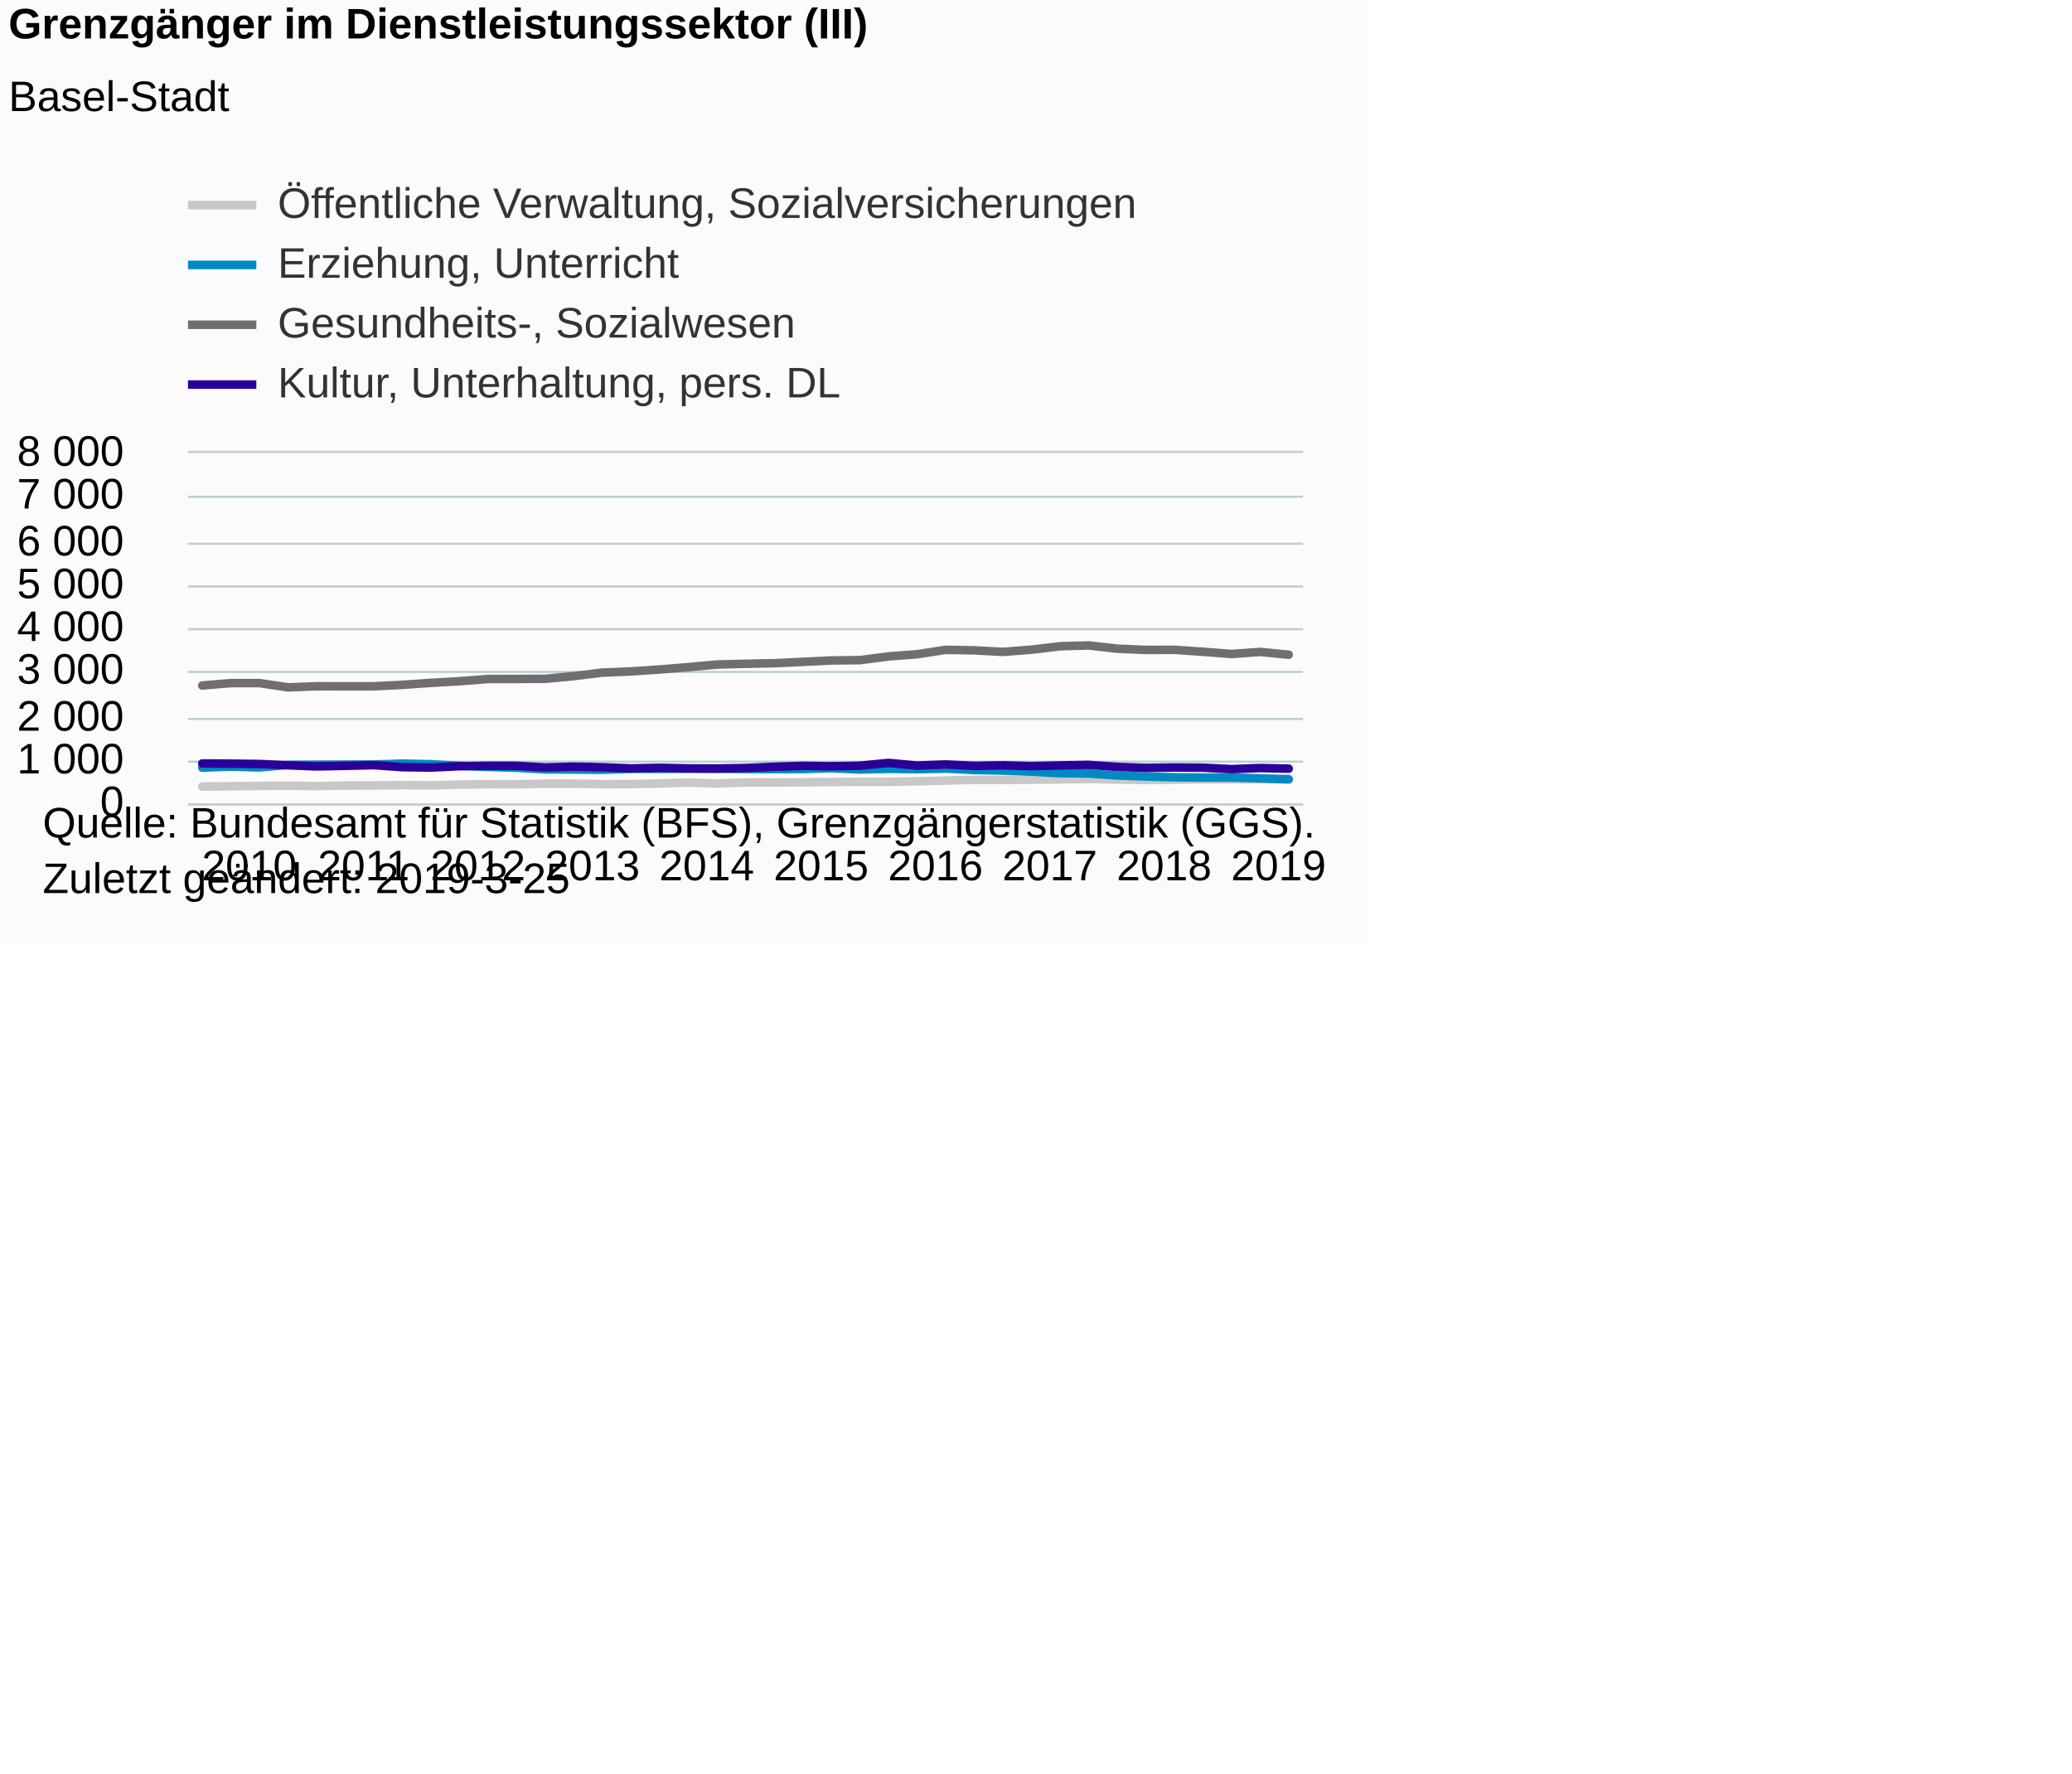
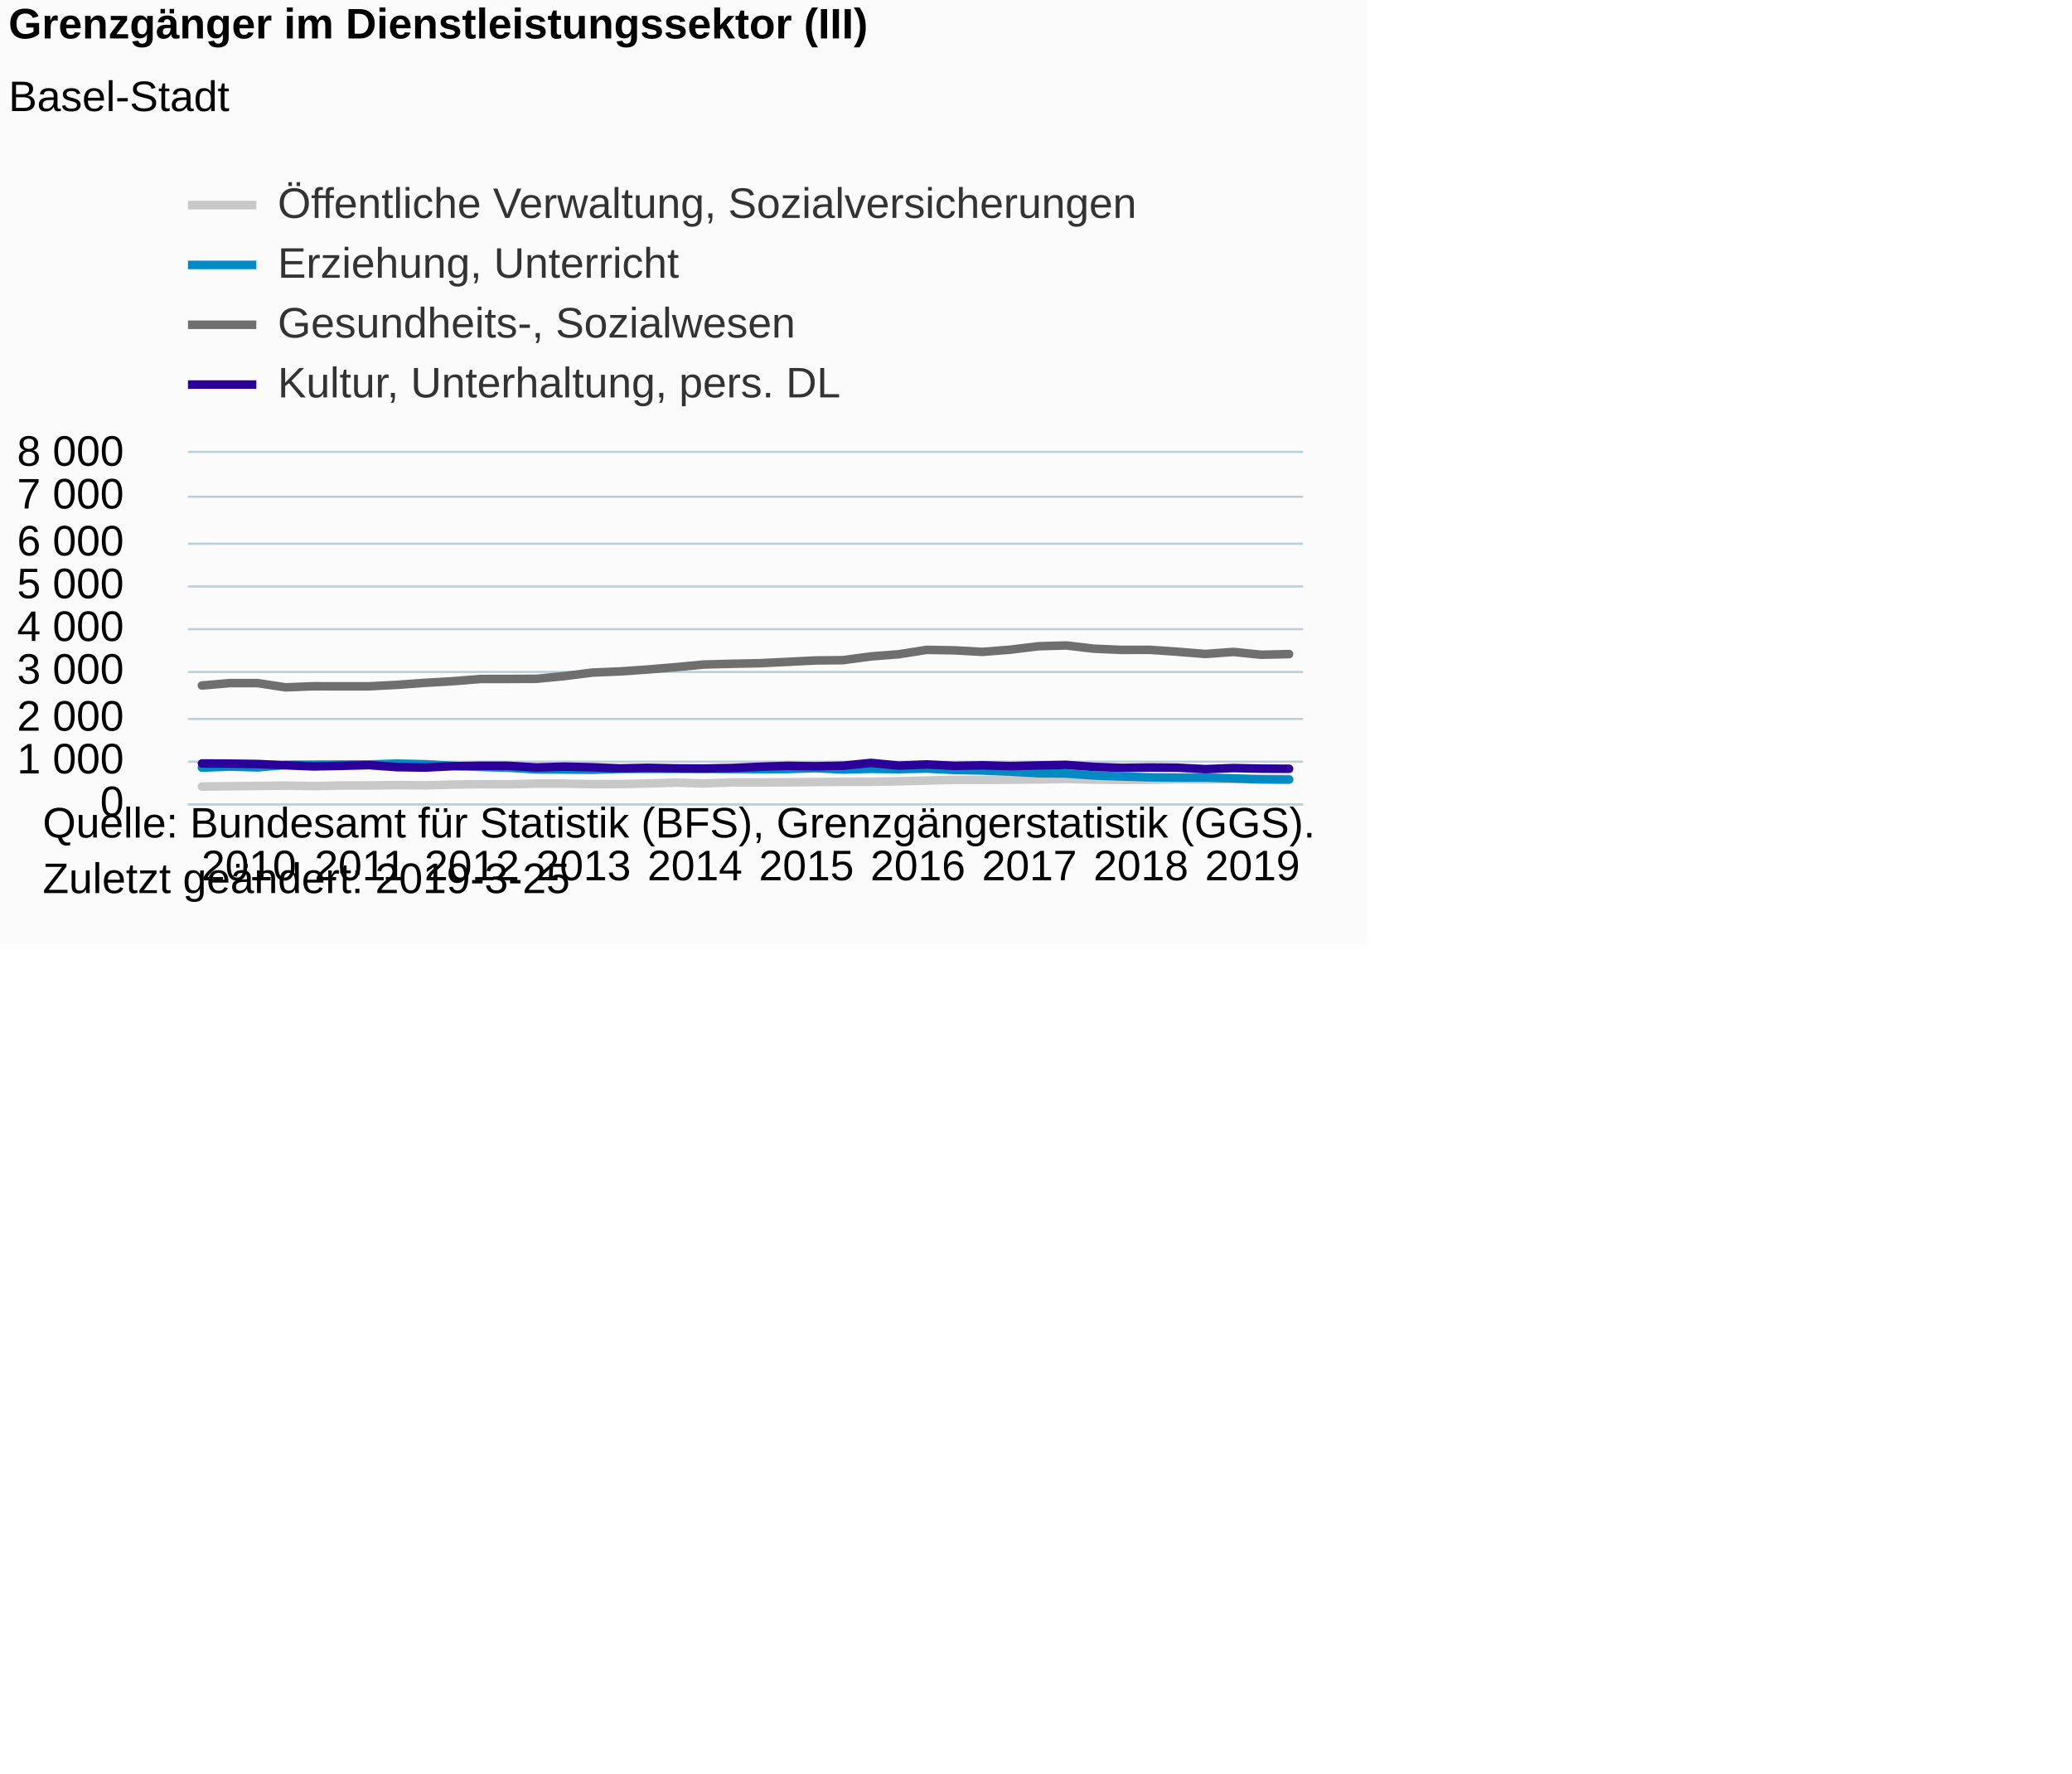
<svg xmlns="http://www.w3.org/2000/svg" version="1.1" class="highcharts-root" style="font-family:Arial;font-size:12px;" viewBox="0 0 485 415">
  <defs>
-     <clipPath id="highcharts-xudyi62-6">
+     <clipPath id="highcharts-ybyi4xo-6">
      <rect x="0" y="0" width="261" height="82" fill="none" />
    </clipPath>
-     <clipPath id="highcharts-xudyi62-7">
+     <clipPath id="highcharts-ybyi4xo-7">
      <rect x="0" y="0" width="261" height="82" fill="none" />
    </clipPath>
  </defs>
  <rect fill="#fbfbfb" class="highcharts-background" x="0" y="0" width="320" height="221" rx="0" ry="0" />
  <rect fill="none" class="highcharts-plot-background" x="44" y="106" width="261" height="82" />
  <g class="highcharts-pane-group" data-z-index="0" />
  <g class="highcharts-grid highcharts-xaxis-grid " data-z-index="1">
    <path fill="none" data-z-index="1" class="highcharts-grid-line" d="M 46.5 106 L 46.5 188" opacity="1" />
-     <path fill="none" data-z-index="1" class="highcharts-grid-line" d="M 73.5 106 L 73.5 188" opacity="1" />
-     <path fill="none" data-z-index="1" class="highcharts-grid-line" d="M 100.5 106 L 100.5 188" opacity="1" />
-     <path fill="none" data-z-index="1" class="highcharts-grid-line" d="M 127.5 106 L 127.5 188" opacity="1" />
-     <path fill="none" data-z-index="1" class="highcharts-grid-line" d="M 153.5 106 L 153.5 188" opacity="1" />
-     <path fill="none" data-z-index="1" class="highcharts-grid-line" d="M 180.5 106 L 180.5 188" opacity="1" />
-     <path fill="none" data-z-index="1" class="highcharts-grid-line" d="M 207.5 106 L 207.5 188" opacity="1" />
-     <path fill="none" data-z-index="1" class="highcharts-grid-line" d="M 234.5 106 L 234.5 188" opacity="1" />
-     <path fill="none" data-z-index="1" class="highcharts-grid-line" d="M 261.5 106 L 261.5 188" opacity="1" />
-     <path fill="none" data-z-index="1" class="highcharts-grid-line" d="M 287.5 106 L 287.5 188" opacity="1" />
+     <path fill="none" data-z-index="1" class="highcharts-grid-line" d="M 72.5 106 L 72.5 188" opacity="1" />
+     <path fill="none" data-z-index="1" class="highcharts-grid-line" d="M 98.5 106 L 98.5 188" opacity="1" />
+     <path fill="none" data-z-index="1" class="highcharts-grid-line" d="M 125.5 106 L 125.5 188" opacity="1" />
+     <path fill="none" data-z-index="1" class="highcharts-grid-line" d="M 151.5 106 L 151.5 188" opacity="1" />
+     <path fill="none" data-z-index="1" class="highcharts-grid-line" d="M 177.5 106 L 177.5 188" opacity="1" />
+     <path fill="none" data-z-index="1" class="highcharts-grid-line" d="M 203.5 106 L 203.5 188" opacity="1" />
+     <path fill="none" data-z-index="1" class="highcharts-grid-line" d="M 229.5 106 L 229.5 188" opacity="1" />
+     <path fill="none" data-z-index="1" class="highcharts-grid-line" d="M 255.5 106 L 255.5 188" opacity="1" />
+     <path fill="none" data-z-index="1" class="highcharts-grid-line" d="M 281.5 106 L 281.5 188" opacity="1" />
  </g>
  <g class="highcharts-grid highcharts-yaxis-grid " data-z-index="1">
    <path fill="none" stroke="#B9CFD7" stroke-width="0.5" data-z-index="1" class="highcharts-grid-line" d="M 44 188.25 L 305 188.25" opacity="1" />
    <path fill="none" stroke="#B9CFD7" stroke-width="0.5" data-z-index="1" class="highcharts-grid-line" d="M 44 178.25 L 305 178.25" opacity="1" />
    <path fill="none" stroke="#B9CFD7" stroke-width="0.5" data-z-index="1" class="highcharts-grid-line" d="M 44 168.25 L 305 168.25" opacity="1" />
    <path fill="none" stroke="#B9CFD7" stroke-width="0.5" data-z-index="1" class="highcharts-grid-line" d="M 44 157.25 L 305 157.25" opacity="1" />
    <path fill="none" stroke="#B9CFD7" stroke-width="0.5" data-z-index="1" class="highcharts-grid-line" d="M 44 147.25 L 305 147.25" opacity="1" />
    <path fill="none" stroke="#B9CFD7" stroke-width="0.5" data-z-index="1" class="highcharts-grid-line" d="M 44 137.25 L 305 137.25" opacity="1" />
    <path fill="none" stroke="#B9CFD7" stroke-width="0.5" data-z-index="1" class="highcharts-grid-line" d="M 44 127.25 L 305 127.25" opacity="1" />
    <path fill="none" stroke="#B9CFD7" stroke-width="0.5" data-z-index="1" class="highcharts-grid-line" d="M 44 116.25 L 305 116.25" opacity="1" />
    <path fill="none" stroke="#B9CFD7" stroke-width="0.5" data-z-index="1" class="highcharts-grid-line" d="M 44 105.75 L 305 105.75" opacity="1" />
  </g>
  <rect fill="none" class="highcharts-plot-border" data-z-index="1" x="44" y="106" width="261" height="82" />
  <g class="highcharts-axis highcharts-xaxis " data-z-index="2">
    <path fill="none" class="highcharts-axis-line" stroke="#B9CFD7" stroke-width="0.5" data-z-index="7" d="M 44 188.25 L 305 188.25" />
  </g>
  <g class="highcharts-axis highcharts-yaxis " data-z-index="2">
    <path fill="none" class="highcharts-axis-line" data-z-index="7" d="M 44 106 L 44 188" />
  </g>
  <g class="highcharts-series-group" data-z-index="3">
-     <g data-z-index="0.1" class="highcharts-series highcharts-series-0 highcharts-line-series " transform="translate(44,106) scale(1 1)" clip-path="url(#highcharts-xudyi62-7)">
-       <path fill="none" d="M 3.346 78.074 L 10.038 78.002 L 16.731 77.931 L 23.423 77.849 L 30.115 77.972 L 36.808 77.828 L 43.5 77.818 L 50.192 77.726 L 56.885 77.797 L 63.577 77.613 L 70.269 77.521 L 76.962 77.541 L 83.654 77.388 L 90.346 77.388 L 97.038 77.51 L 103.731 77.49 L 110.423 77.357 L 117.115 77.152 L 123.808 77.347 L 130.5 77.111 L 137.192 77.121 L 143.885 77.08 L 150.577 77.019 L 157.269 76.957 L 163.962 76.957 L 170.654 76.844 L 177.346 76.67 L 184.038 76.496 L 190.731 76.506 L 197.423 76.465 L 204.115 76.403 L 210.808 76.291 L 217.5 76.445 L 224.192 76.516 L 230.885 76.486 L 237.577 76.373 L 244.269 76.383 L 250.962 76.362 L 257.654 76.209" class="highcharts-graph" data-z-index="1" stroke="#C8C8C8" stroke-width="2" stroke-linejoin="round" stroke-linecap="round" />
+     <g data-z-index="0.1" class="highcharts-series highcharts-series-0 highcharts-line-series " transform="translate(44,106) scale(1 1)" clip-path="url(#highcharts-ybyi4xo-7)">
+       <path fill="none" d="M 3.263 78.074 L 9.787 78.002 L 16.312 77.931 L 22.837 77.849 L 29.363 77.972 L 35.888 77.828 L 42.413 77.818 L 48.938 77.726 L 55.462 77.797 L 61.987 77.613 L 68.513 77.521 L 75.037 77.541 L 81.562 77.388 L 88.088 77.388 L 94.612 77.51 L 101.138 77.49 L 107.662 77.357 L 114.188 77.152 L 120.713 77.347 L 127.237 77.111 L 133.762 77.121 L 140.287 77.08 L 146.812 77.019 L 153.338 76.957 L 159.863 76.957 L 166.387 76.844 L 172.912 76.67 L 179.438 76.496 L 185.963 76.506 L 192.488 76.465 L 199.012 76.403 L 205.537 76.291 L 212.062 76.445 L 218.588 76.516 L 225.113 76.486 L 231.637 76.373 L 238.162 76.383 L 244.688 76.362 L 251.213 76.209 L 257.738 76.281" class="highcharts-graph" data-z-index="1" stroke="#C8C8C8" stroke-width="2" stroke-linejoin="round" stroke-linecap="round" />
    </g>
    <g data-z-index="0.1" class="highcharts-markers highcharts-series-0 highcharts-line-series " transform="translate(44,106) scale(1 1)" clip-path="none" />
-     <g data-z-index="0.1" class="highcharts-series highcharts-series-1 highcharts-line-series " transform="translate(44,106) scale(1 1)" clip-path="url(#highcharts-xudyi62-7)">
-       <path fill="none" d="M 3.346 73.646 L 10.038 73.4 L 16.731 73.595 L 23.423 73.011 L 30.115 72.96 L 36.808 72.939 L 43.5 72.908 L 50.192 72.703 L 56.885 72.847 L 63.577 73.226 L 70.269 73.482 L 76.962 73.667 L 83.654 74.056 L 90.346 74.087 L 97.038 74.148 L 103.731 73.923 L 110.423 73.923 L 117.115 73.903 L 123.808 73.913 L 130.5 73.964 L 137.192 73.995 L 143.885 73.974 L 150.577 73.769 L 157.269 74.087 L 163.962 73.923 L 170.654 74.005 L 177.346 73.862 L 184.038 74.2 L 190.731 74.323 L 197.423 74.579 L 204.115 74.958 L 210.808 75.02 L 217.5 75.481 L 224.192 75.717 L 230.885 75.912 L 237.577 75.973 L 244.269 75.963 L 250.962 76.157 L 257.654 76.403" class="highcharts-graph" data-z-index="1" stroke="#008AC3" stroke-width="2" stroke-linejoin="round" stroke-linecap="round" />
+     <g data-z-index="0.1" class="highcharts-series highcharts-series-1 highcharts-line-series " transform="translate(44,106) scale(1 1)" clip-path="url(#highcharts-ybyi4xo-7)">
+       <path fill="none" d="M 3.263 73.646 L 9.787 73.4 L 16.312 73.595 L 22.837 73.011 L 29.363 72.96 L 35.888 72.939 L 42.413 72.908 L 48.938 72.703 L 55.462 72.847 L 61.987 73.226 L 68.513 73.482 L 75.037 73.667 L 81.562 74.056 L 88.088 74.087 L 94.612 74.148 L 101.138 73.923 L 107.662 73.923 L 114.188 73.903 L 120.713 73.913 L 127.237 73.964 L 133.762 73.995 L 140.287 73.974 L 146.812 73.769 L 153.338 74.087 L 159.863 73.923 L 166.387 74.005 L 172.912 73.862 L 179.438 74.2 L 185.963 74.323 L 192.488 74.579 L 199.012 74.958 L 205.537 75.02 L 212.062 75.481 L 218.588 75.717 L 225.113 75.912 L 231.637 75.973 L 238.162 75.963 L 244.688 76.157 L 251.213 76.403 L 257.738 76.445" class="highcharts-graph" data-z-index="1" stroke="#008AC3" stroke-width="2" stroke-linejoin="round" stroke-linecap="round" />
    </g>
    <g data-z-index="0.1" class="highcharts-markers highcharts-series-1 highcharts-line-series " transform="translate(44,106) scale(1 1)" clip-path="none" />
-     <g data-z-index="0.1" class="highcharts-series highcharts-series-2 highcharts-line-series " transform="translate(44,106) scale(1 1)" clip-path="url(#highcharts-xudyi62-7)">
-       <path fill="none" d="M 3.346 54.427 L 10.038 53.864 L 16.731 53.864 L 23.423 54.858 L 30.115 54.602 L 36.808 54.612 L 43.5 54.612 L 50.192 54.274 L 56.885 53.802 L 63.577 53.423 L 70.269 52.9 L 76.962 52.89 L 83.654 52.859 L 90.346 52.224 L 97.038 51.404 L 103.731 51.127 L 110.423 50.676 L 117.115 50.133 L 123.808 49.518 L 130.5 49.343 L 137.192 49.21 L 143.885 48.892 L 150.577 48.564 L 157.269 48.493 L 163.962 47.621 L 170.654 47.109 L 177.346 46.084 L 184.038 46.197 L 190.731 46.555 L 197.423 46.043 L 204.115 45.243 L 210.808 45.049 L 217.5 45.807 L 224.192 46.094 L 230.885 46.074 L 237.577 46.525 L 244.269 47.047 L 250.962 46.566 L 257.654 47.222" class="highcharts-graph" data-z-index="1" stroke="#6F6F6F" stroke-width="2" stroke-linejoin="round" stroke-linecap="round" />
+     <g data-z-index="0.1" class="highcharts-series highcharts-series-2 highcharts-line-series " transform="translate(44,106) scale(1 1)" clip-path="url(#highcharts-ybyi4xo-7)">
+       <path fill="none" d="M 3.263 54.427 L 9.787 53.864 L 16.312 53.864 L 22.837 54.858 L 29.363 54.602 L 35.888 54.612 L 42.413 54.612 L 48.938 54.274 L 55.462 53.802 L 61.987 53.423 L 68.513 52.9 L 75.037 52.89 L 81.562 52.859 L 88.088 52.224 L 94.612 51.404 L 101.138 51.127 L 107.662 50.676 L 114.188 50.133 L 120.713 49.518 L 127.237 49.343 L 133.762 49.21 L 140.287 48.892 L 146.812 48.564 L 153.338 48.493 L 159.863 47.621 L 166.387 47.109 L 172.912 46.084 L 179.438 46.197 L 185.963 46.555 L 192.488 46.043 L 199.012 45.243 L 205.537 45.049 L 212.062 45.807 L 218.588 46.094 L 225.113 46.074 L 231.637 46.525 L 238.162 47.047 L 244.688 46.566 L 251.213 47.222 L 257.738 47.078" class="highcharts-graph" data-z-index="1" stroke="#6F6F6F" stroke-width="2" stroke-linejoin="round" stroke-linecap="round" />
    </g>
    <g data-z-index="0.1" class="highcharts-markers highcharts-series-2 highcharts-line-series " transform="translate(44,106) scale(1 1)" clip-path="none" />
-     <g data-z-index="0.1" class="highcharts-series highcharts-series-3 highcharts-line-series " transform="translate(44,106) scale(1 1)" clip-path="url(#highcharts-xudyi62-7)">
-       <path fill="none" d="M 3.346 72.672 L 10.038 72.703 L 16.731 72.796 L 23.423 73.093 L 30.115 73.359 L 36.808 73.226 L 43.5 73.062 L 50.192 73.534 L 56.885 73.626 L 63.577 73.308 L 70.269 73.206 L 76.962 73.216 L 83.654 73.595 L 90.346 73.41 L 97.038 73.554 L 103.731 73.82 L 110.423 73.677 L 117.115 73.82 L 123.808 73.851 L 130.5 73.728 L 137.192 73.441 L 143.885 73.226 L 150.577 73.318 L 157.269 73.195 L 163.962 72.539 L 170.654 73.165 L 177.346 72.898 L 184.038 73.226 L 190.731 73.103 L 197.423 73.287 L 204.115 73.124 L 210.808 73.001 L 217.5 73.472 L 224.192 73.698 L 230.885 73.605 L 237.577 73.656 L 244.269 73.995 L 250.962 73.739 L 257.654 73.882" class="highcharts-graph" data-z-index="1" stroke="#2B0099" stroke-width="2" stroke-linejoin="round" stroke-linecap="round" />
+     <g data-z-index="0.1" class="highcharts-series highcharts-series-3 highcharts-line-series " transform="translate(44,106) scale(1 1)" clip-path="url(#highcharts-ybyi4xo-7)">
+       <path fill="none" d="M 3.263 72.672 L 9.787 72.703 L 16.312 72.796 L 22.837 73.093 L 29.363 73.359 L 35.888 73.226 L 42.413 73.062 L 48.938 73.534 L 55.462 73.626 L 61.987 73.308 L 68.513 73.206 L 75.037 73.216 L 81.562 73.595 L 88.088 73.41 L 94.612 73.554 L 101.138 73.82 L 107.662 73.677 L 114.188 73.82 L 120.713 73.851 L 127.237 73.728 L 133.762 73.441 L 140.287 73.226 L 146.812 73.318 L 153.338 73.195 L 159.863 72.539 L 166.387 73.165 L 172.912 72.898 L 179.438 73.226 L 185.963 73.103 L 192.488 73.287 L 199.012 73.124 L 205.537 73.001 L 212.062 73.472 L 218.588 73.698 L 225.113 73.605 L 231.637 73.656 L 238.162 73.995 L 244.688 73.739 L 251.213 73.882 L 257.738 73.913" class="highcharts-graph" data-z-index="1" stroke="#2B0099" stroke-width="2" stroke-linejoin="round" stroke-linecap="round" />
    </g>
    <g data-z-index="0.1" class="highcharts-markers highcharts-series-3 highcharts-line-series " transform="translate(44,106) scale(1 1)" clip-path="none" />
  </g>
  <text x="2" text-anchor="start" class="highcharts-title" data-z-index="4" style="color:#000000;font-size:10px;font-weight:bold;fill:#000000;" y="9">
    <tspan>Grenzgänger im Dienstleistungssektor (III)</tspan>
  </text>
  <text x="2" text-anchor="start" class="highcharts-subtitle" data-z-index="4" style="color:#000000;font-size:10px;font-weight:normal;font-family:Arial;fill:#000000;" y="26">
    <tspan>Basel-Stadt</tspan>
  </text>
  <g class="highcharts-legend" data-z-index="7" transform="translate(44,42)">
    <rect fill="none" class="highcharts-legend-box" rx="0" ry="0" x="0" y="0" width="980" height="52" visibility="visible" />
    <g data-z-index="1">
      <g>
        <g class="highcharts-legend-item highcharts-line-series highcharts-color-undefined highcharts-series-0" data-z-index="1" transform="translate(0,-4)">
          <path fill="none" d="M 0 10 L 16 10" class="highcharts-graph" stroke="#C8C8C8" stroke-width="2" />
          <text x="21" style="color:#333333;font-size:10px;font-weight:normal;cursor:pointer;fill:#333333;" text-anchor="start" data-z-index="2" y="13">
            <tspan>Öffentliche Verwaltung, Sozialversicherungen</tspan>
          </text>
        </g>
        <g class="highcharts-legend-item highcharts-line-series highcharts-color-undefined highcharts-series-1" data-z-index="1" transform="translate(0,10)">
          <path fill="none" d="M 0 10 L 16 10" class="highcharts-graph" stroke="#008AC3" stroke-width="2" />
          <text x="21" y="13" style="color:#333333;font-size:10px;font-weight:normal;cursor:pointer;fill:#333333;" text-anchor="start" data-z-index="2">
            <tspan>Erziehung, Unterricht</tspan>
          </text>
        </g>
        <g class="highcharts-legend-item highcharts-line-series highcharts-color-undefined highcharts-series-2" data-z-index="1" transform="translate(0,24)">
          <path fill="none" d="M 0 10 L 16 10" class="highcharts-graph" stroke="#6F6F6F" stroke-width="2" />
          <text x="21" y="13" style="color:#333333;font-size:10px;font-weight:normal;cursor:pointer;fill:#333333;" text-anchor="start" data-z-index="2">
            <tspan>Gesundheits-, Sozialwesen</tspan>
          </text>
        </g>
        <g class="highcharts-legend-item highcharts-line-series highcharts-color-undefined highcharts-series-3" data-z-index="1" transform="translate(0,38)">
          <path fill="none" d="M 0 10 L 16 10" class="highcharts-graph" stroke="#2B0099" stroke-width="2" />
          <text x="21" y="13" style="color:#333333;font-size:10px;font-weight:normal;cursor:pointer;fill:#333333;" text-anchor="start" data-z-index="2">
            <tspan>Kultur, Unterhaltung, pers. DL</tspan>
          </text>
        </g>
      </g>
    </g>
  </g>
  <g class="highcharts-axis-labels highcharts-xaxis-labels " data-z-index="7">
-     <text x="58.346" style="color:#000000;cursor:default;font-size:10px;white-space:nowrap;fill:#000000;" text-anchor="middle" transform="translate(0,0)" y="206" opacity="1">2010</text>
-     <text x="85.115" style="color:#000000;cursor:default;font-size:10px;white-space:nowrap;fill:#000000;" text-anchor="middle" transform="translate(0,0)" y="206" opacity="1">2011</text>
-     <text x="111.885" style="color:#000000;cursor:default;font-size:10px;white-space:nowrap;fill:#000000;" text-anchor="middle" transform="translate(0,0)" y="206" opacity="1">2012</text>
-     <text x="138.654" style="color:#000000;cursor:default;font-size:10px;white-space:nowrap;fill:#000000;" text-anchor="middle" transform="translate(0,0)" y="206" opacity="1">2013</text>
-     <text x="165.423" style="color:#000000;cursor:default;font-size:10px;white-space:nowrap;fill:#000000;" text-anchor="middle" transform="translate(0,0)" y="206" opacity="1">2014</text>
-     <text x="192.192" style="color:#000000;cursor:default;font-size:10px;white-space:nowrap;fill:#000000;" text-anchor="middle" transform="translate(0,0)" y="206" opacity="1">2015</text>
-     <text x="218.962" style="color:#000000;cursor:default;font-size:10px;white-space:nowrap;fill:#000000;" text-anchor="middle" transform="translate(0,0)" y="206" opacity="1">2016</text>
-     <text x="245.731" style="color:#000000;cursor:default;font-size:10px;white-space:nowrap;fill:#000000;" text-anchor="middle" transform="translate(0,0)" y="206" opacity="1">2017</text>
-     <text x="272.5" style="color:#000000;cursor:default;font-size:10px;white-space:nowrap;fill:#000000;" text-anchor="middle" transform="translate(0,0)" y="206" opacity="1">2018</text>
-     <text x="299.269" style="color:#000000;cursor:default;font-size:10px;white-space:nowrap;fill:#000000;" text-anchor="middle" transform="translate(0,0)" y="206" opacity="1">2019</text>
+     <text x="58.263" style="color:#000000;cursor:default;font-size:10px;white-space:nowrap;fill:#000000;" text-anchor="middle" transform="translate(0,0)" y="206" opacity="1">2010</text>
+     <text x="84.362" style="color:#000000;cursor:default;font-size:10px;white-space:nowrap;fill:#000000;" text-anchor="middle" transform="translate(0,0)" y="206" opacity="1">2011</text>
+     <text x="110.463" style="color:#000000;cursor:default;font-size:10px;white-space:nowrap;fill:#000000;" text-anchor="middle" transform="translate(0,0)" y="206" opacity="1">2012</text>
+     <text x="136.562" style="color:#000000;cursor:default;font-size:10px;white-space:nowrap;fill:#000000;" text-anchor="middle" transform="translate(0,0)" y="206" opacity="1">2013</text>
+     <text x="162.662" style="color:#000000;cursor:default;font-size:10px;white-space:nowrap;fill:#000000;" text-anchor="middle" transform="translate(0,0)" y="206" opacity="1">2014</text>
+     <text x="188.762" style="color:#000000;cursor:default;font-size:10px;white-space:nowrap;fill:#000000;" text-anchor="middle" transform="translate(0,0)" y="206" opacity="1">2015</text>
+     <text x="214.863" style="color:#000000;cursor:default;font-size:10px;white-space:nowrap;fill:#000000;" text-anchor="middle" transform="translate(0,0)" y="206" opacity="1">2016</text>
+     <text x="240.963" style="color:#000000;cursor:default;font-size:10px;white-space:nowrap;fill:#000000;" text-anchor="middle" transform="translate(0,0)" y="206" opacity="1">2017</text>
+     <text x="267.062" style="color:#000000;cursor:default;font-size:10px;white-space:nowrap;fill:#000000;" text-anchor="middle" transform="translate(0,0)" y="206" opacity="1">2018</text>
+     <text x="293.163" style="color:#000000;cursor:default;font-size:10px;white-space:nowrap;fill:#000000;" text-anchor="middle" transform="translate(0,0)" y="206" opacity="1">2019</text>
  </g>
  <g class="highcharts-axis-labels highcharts-yaxis-labels " data-z-index="7">
    <text x="29" style="color:#000000;cursor:default;font-size:10px;fill:#000000;" text-anchor="end" transform="translate(0,0)" y="191" opacity="1">0</text>
    <text x="29" style="color:#000000;cursor:default;font-size:10px;fill:#000000;" text-anchor="end" transform="translate(0,0)" y="181" opacity="1">
      <tspan>1 000</tspan>
    </text>
    <text x="29" style="color:#000000;cursor:default;font-size:10px;fill:#000000;" text-anchor="end" transform="translate(0,0)" y="171" opacity="1">
      <tspan>2 000</tspan>
    </text>
    <text x="29" style="color:#000000;cursor:default;font-size:10px;fill:#000000;" text-anchor="end" transform="translate(0,0)" y="160" opacity="1">
      <tspan>3 000</tspan>
    </text>
    <text x="29" style="color:#000000;cursor:default;font-size:10px;fill:#000000;" text-anchor="end" transform="translate(0,0)" y="150" opacity="1">
      <tspan>4 000</tspan>
    </text>
    <text x="29" style="color:#000000;cursor:default;font-size:10px;fill:#000000;" text-anchor="end" transform="translate(0,0)" y="140" opacity="1">
      <tspan>5 000</tspan>
    </text>
    <text x="29" style="color:#000000;cursor:default;font-size:10px;fill:#000000;" text-anchor="end" transform="translate(0,0)" y="130" opacity="1">
      <tspan>6 000</tspan>
    </text>
    <text x="29" style="color:#000000;cursor:default;font-size:10px;fill:#000000;" text-anchor="end" transform="translate(0,0)" y="119" opacity="1">
      <tspan>7 000</tspan>
    </text>
    <text x="29" style="color:#000000;cursor:default;font-size:10px;fill:#000000;" text-anchor="end" transform="translate(0,0)" y="109" opacity="1">
      <tspan>8 000</tspan>
    </text>
  </g>
  <text x="10" class="highcharts-credits" text-anchor="start" data-z-index="8" style="cursor:default;color:#000000;font-size:10px;fill:#000000;" y="196">
    <tspan>Quelle: Bundesamt für Statistik (BFS), Grenzgängerstatistik (GGS).</tspan>
    <tspan x="10" dy="13">Zuletzt geändert: 2019-3-25</tspan>
  </text>
</svg>
